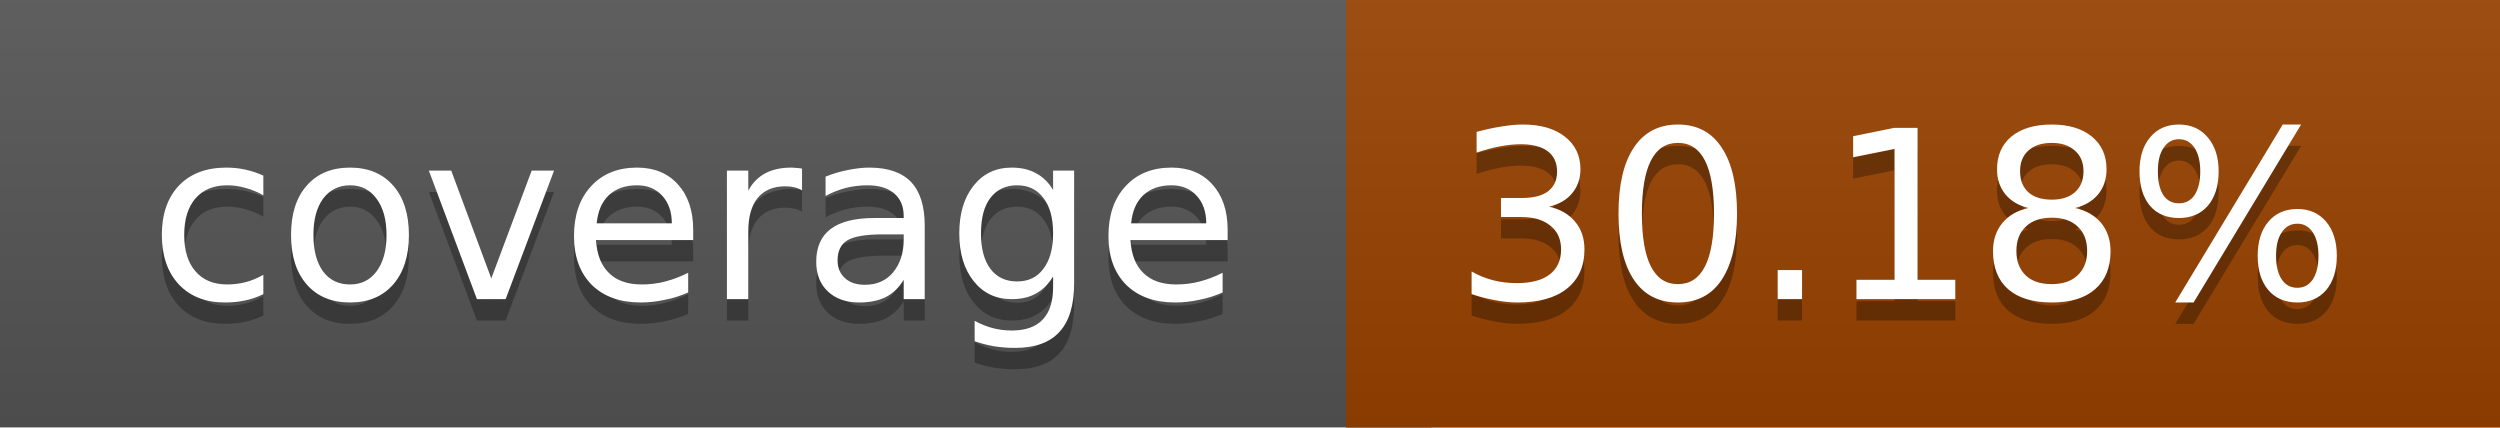
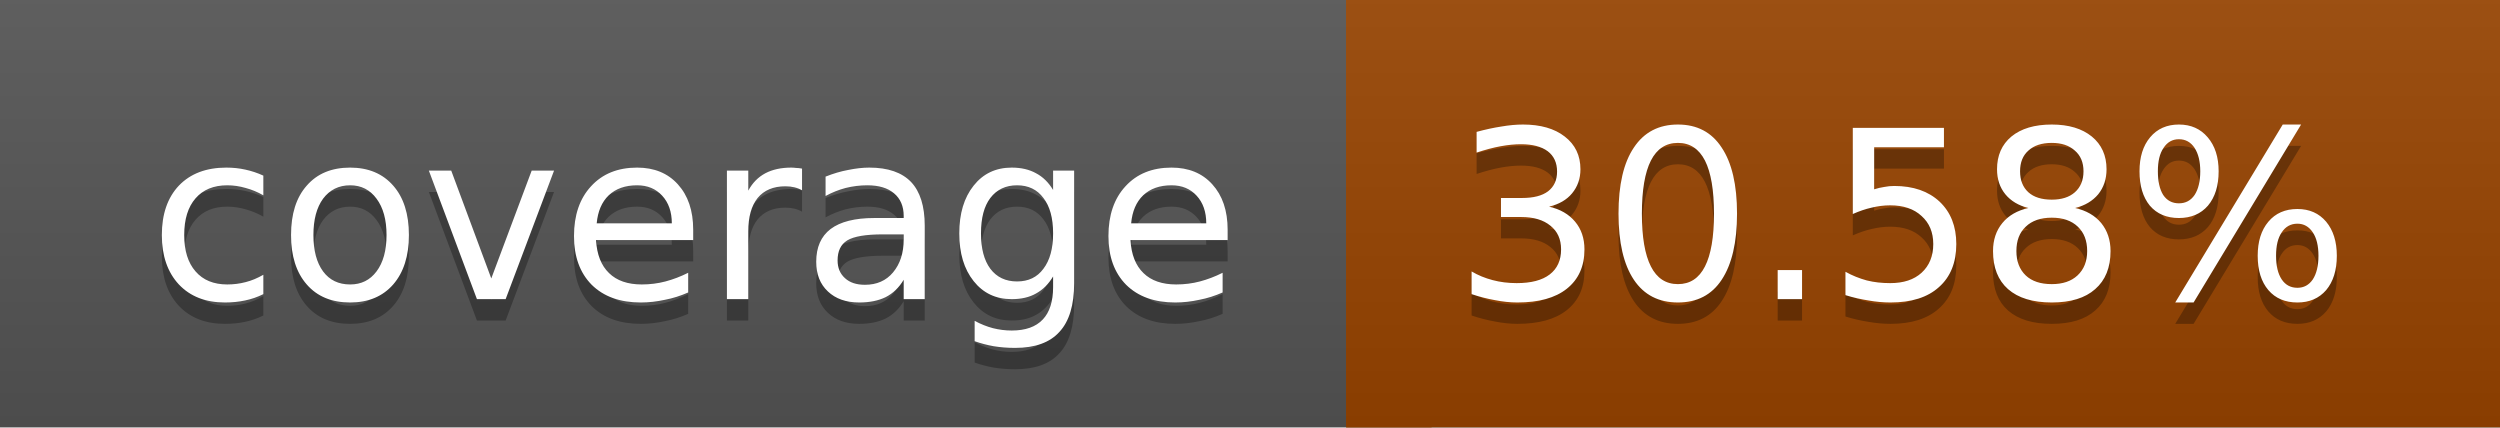
<svg xmlns="http://www.w3.org/2000/svg" width="117" height="20">
  <linearGradient id="a" x2="0" y2="100%">
    <stop offset="0" stop-color="#bbb" stop-opacity=".1" />
    <stop offset="1" stop-opacity=".1" />
  </linearGradient>
  <rect rx="0" width="117" height="20" fill="#555" />
-   <rect rx="0" x="63" width="54" height="20" fill="#9a4300" />
-   <path fill="#9a4300" d="M63 0h4v20h-4z" />
+   <rect rx="0" x="63" width="54" height="20" fill="#994400" />
+   <path fill="#994400" d="M63 0h4v20h-4z" />
  <rect rx="0" width="117" height="20" fill="url(#a)" />
  <g fill="#fff" text-anchor="middle" font-family="DejaVu Sans,Verdana,Geneva,sans-serif" font-size="11">
    <text x="32.5" y="15" fill="#010101" fill-opacity=".3">coverage</text>
    <text x="32.5" y="14">coverage</text>
-     <text x="89" y="15" fill="#010101" fill-opacity=".3">30.18%</text>
-     <text x="89" y="14">30.18%</text>
+     <text x="89" y="15" fill="#010101" fill-opacity=".3">30.58%</text>
+     <text x="89" y="14">30.58%</text>
  </g>
</svg>
